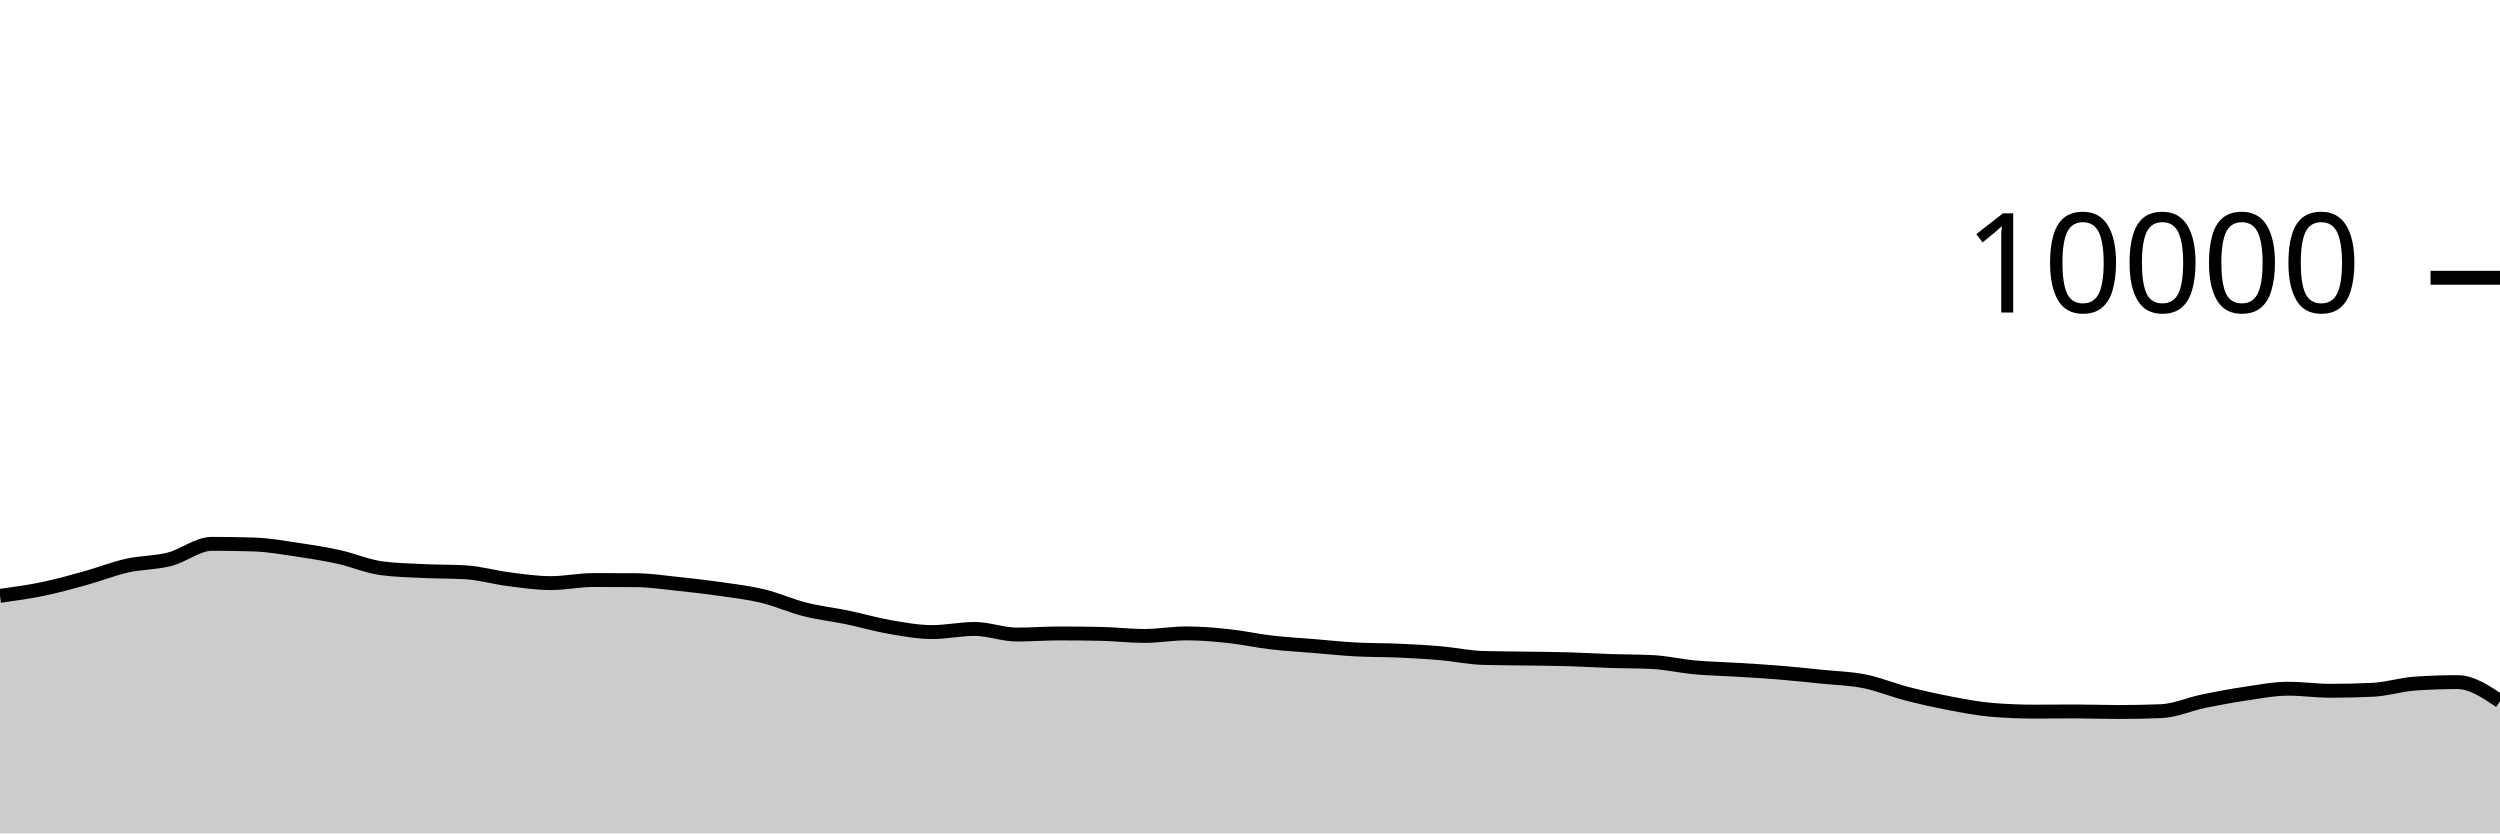
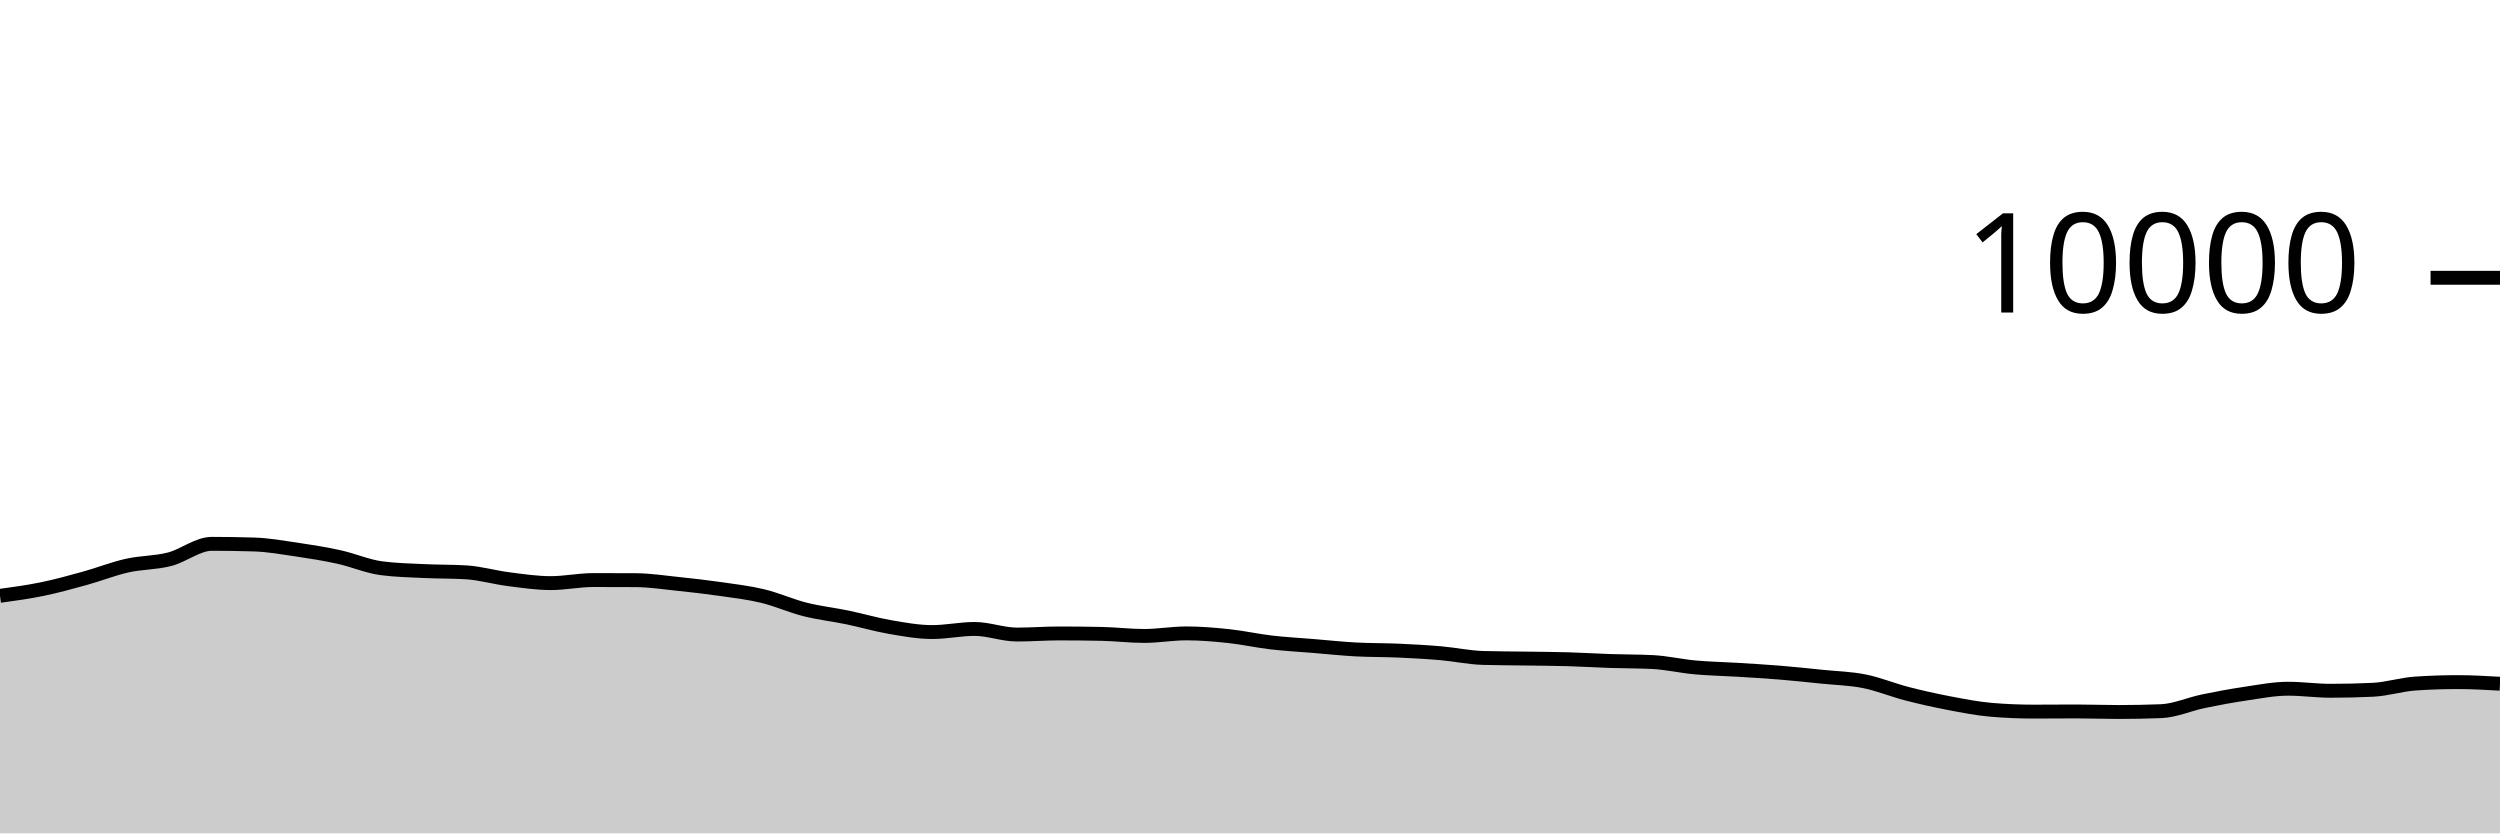
<svg xmlns="http://www.w3.org/2000/svg" viewBox="0 0 180 60">
  <g transform="translate(0,20)">
-     <path class="area" fill="rgba(0, 0, 0, 0.2)" d="M0,22.9C1.017,22.761,2.034,22.622,3.051,22.412C4.068,22.202,5.085,21.921,6.102,21.64C7.119,21.359,8.136,20.953,9.153,20.724C10.169,20.495,11.186,20.529,12.203,20.268C13.22,20.007,14.237,19.156,15.254,19.156C16.271,19.156,17.288,19.172,18.305,19.204C19.322,19.236,20.339,19.418,21.356,19.568C22.373,19.718,23.39,19.88,24.407,20.104C25.424,20.328,26.441,20.776,27.458,20.912C28.475,21.048,29.492,21.067,30.508,21.116C31.525,21.165,32.542,21.147,33.559,21.208C34.576,21.269,35.593,21.571,36.61,21.7C37.627,21.829,38.644,21.984,39.661,21.984C40.678,21.984,41.695,21.764,42.712,21.764C43.729,21.764,44.746,21.767,45.763,21.772C46.78,21.777,47.797,21.934,48.814,22.04C49.831,22.146,50.847,22.262,51.864,22.408C52.881,22.554,53.898,22.671,54.915,22.916C55.932,23.161,56.949,23.623,57.966,23.88C58.983,24.137,60,24.245,61.017,24.456C62.034,24.667,63.051,24.969,64.068,25.144C65.085,25.319,66.102,25.508,67.119,25.508C68.136,25.508,69.153,25.284,70.169,25.284C71.186,25.284,72.203,25.688,73.22,25.688C74.237,25.688,75.254,25.608,76.271,25.608C77.288,25.608,78.305,25.619,79.322,25.64C80.339,25.661,81.356,25.788,82.373,25.788C83.39,25.788,84.407,25.604,85.424,25.604C86.441,25.604,87.458,25.691,88.475,25.8C89.492,25.909,90.508,26.137,91.525,26.256C92.542,26.375,93.559,26.428,94.576,26.512C95.593,26.596,96.61,26.705,97.627,26.76C98.644,26.815,99.661,26.799,100.678,26.844C101.695,26.889,102.712,26.944,103.729,27.032C104.746,27.12,105.763,27.343,106.78,27.372C107.797,27.401,108.814,27.401,109.831,27.416C110.847,27.431,111.864,27.435,112.881,27.464C113.898,27.493,114.915,27.558,115.932,27.592C116.949,27.626,117.966,27.617,118.983,27.668C120,27.719,121.017,27.959,122.034,28.052C123.051,28.145,124.068,28.161,125.085,28.224C126.102,28.287,127.119,28.345,128.136,28.428C129.153,28.511,130.169,28.62,131.186,28.724C132.203,28.828,133.22,28.849,134.237,29.052C135.254,29.255,136.271,29.681,137.288,29.944C138.305,30.207,139.322,30.434,140.339,30.628C141.356,30.822,142.373,31.023,143.39,31.108C144.407,31.193,145.424,31.236,146.441,31.236C147.458,31.236,148.475,31.224,149.492,31.224C150.508,31.224,151.525,31.264,152.542,31.264C153.559,31.264,154.576,31.244,155.593,31.204C156.61,31.164,157.627,30.699,158.644,30.488C159.661,30.277,160.678,30.09,161.695,29.94C162.712,29.79,163.729,29.588,164.746,29.588C165.763,29.588,166.78,29.736,167.797,29.736C168.814,29.736,169.831,29.712,170.847,29.664C171.864,29.616,172.881,29.285,173.898,29.216C174.915,29.147,175.932,29.112,176.949,29.112C177.966,29.112,178.983,29.798,180,30.484L180,40C178.983,40,177.966,40,176.949,40C175.932,40,174.915,40,173.898,40C172.881,40,171.864,40,170.847,40C169.831,40,168.814,40,167.797,40C166.78,40,165.763,40,164.746,40C163.729,40,162.712,40,161.695,40C160.678,40,159.661,40,158.644,40C157.627,40,156.61,40,155.593,40C154.576,40,153.559,40,152.542,40C151.525,40,150.508,40,149.492,40C148.475,40,147.458,40,146.441,40C145.424,40,144.407,40,143.39,40C142.373,40,141.356,40,140.339,40C139.322,40,138.305,40,137.288,40C136.271,40,135.254,40,134.237,40C133.22,40,132.203,40,131.186,40C130.169,40,129.153,40,128.136,40C127.119,40,126.102,40,125.085,40C124.068,40,123.051,40,122.034,40C121.017,40,120,40,118.983,40C117.966,40,116.949,40,115.932,40C114.915,40,113.898,40,112.881,40C111.864,40,110.847,40,109.831,40C108.814,40,107.797,40,106.78,40C105.763,40,104.746,40,103.729,40C102.712,40,101.695,40,100.678,40C99.661,40,98.644,40,97.627,40C96.61,40,95.593,40,94.576,40C93.559,40,92.542,40,91.525,40C90.508,40,89.492,40,88.475,40C87.458,40,86.441,40,85.424,40C84.407,40,83.39,40,82.373,40C81.356,40,80.339,40,79.322,40C78.305,40,77.288,40,76.271,40C75.254,40,74.237,40,73.22,40C72.203,40,71.186,40,70.169,40C69.153,40,68.136,40,67.119,40C66.102,40,65.085,40,64.068,40C63.051,40,62.034,40,61.017,40C60,40,58.983,40,57.966,40C56.949,40,55.932,40,54.915,40C53.898,40,52.881,40,51.864,40C50.847,40,49.831,40,48.814,40C47.797,40,46.78,40,45.763,40C44.746,40,43.729,40,42.712,40C41.695,40,40.678,40,39.661,40C38.644,40,37.627,40,36.61,40C35.593,40,34.576,40,33.559,40C32.542,40,31.525,40,30.508,40C29.492,40,28.475,40,27.458,40C26.441,40,25.424,40,24.407,40C23.39,40,22.373,40,21.356,40C20.339,40,19.322,40,18.305,40C17.288,40,16.271,40,15.254,40C14.237,40,13.22,40,12.203,40C11.186,40,10.169,40,9.153,40C8.136,40,7.119,40,6.102,40C5.085,40,4.068,40,3.051,40C2.034,40,1.017,40,0,40Z" />
-     <path class="line" stroke="black" fill="none" d="M0,22.9C1.017,22.761,2.034,22.622,3.051,22.412C4.068,22.202,5.085,21.921,6.102,21.64C7.119,21.359,8.136,20.953,9.153,20.724C10.169,20.495,11.186,20.529,12.203,20.268C13.22,20.007,14.237,19.156,15.254,19.156C16.271,19.156,17.288,19.172,18.305,19.204C19.322,19.236,20.339,19.418,21.356,19.568C22.373,19.718,23.39,19.88,24.407,20.104C25.424,20.328,26.441,20.776,27.458,20.912C28.475,21.048,29.492,21.067,30.508,21.116C31.525,21.165,32.542,21.147,33.559,21.208C34.576,21.269,35.593,21.571,36.61,21.7C37.627,21.829,38.644,21.984,39.661,21.984C40.678,21.984,41.695,21.764,42.712,21.764C43.729,21.764,44.746,21.767,45.763,21.772C46.78,21.777,47.797,21.934,48.814,22.04C49.831,22.146,50.847,22.262,51.864,22.408C52.881,22.554,53.898,22.671,54.915,22.916C55.932,23.161,56.949,23.623,57.966,23.88C58.983,24.137,60,24.245,61.017,24.456C62.034,24.667,63.051,24.969,64.068,25.144C65.085,25.319,66.102,25.508,67.119,25.508C68.136,25.508,69.153,25.284,70.169,25.284C71.186,25.284,72.203,25.688,73.22,25.688C74.237,25.688,75.254,25.608,76.271,25.608C77.288,25.608,78.305,25.619,79.322,25.64C80.339,25.661,81.356,25.788,82.373,25.788C83.39,25.788,84.407,25.604,85.424,25.604C86.441,25.604,87.458,25.691,88.475,25.8C89.492,25.909,90.508,26.137,91.525,26.256C92.542,26.375,93.559,26.428,94.576,26.512C95.593,26.596,96.61,26.705,97.627,26.76C98.644,26.815,99.661,26.799,100.678,26.844C101.695,26.889,102.712,26.944,103.729,27.032C104.746,27.12,105.763,27.343,106.78,27.372C107.797,27.401,108.814,27.401,109.831,27.416C110.847,27.431,111.864,27.435,112.881,27.464C113.898,27.493,114.915,27.558,115.932,27.592C116.949,27.626,117.966,27.617,118.983,27.668C120,27.719,121.017,27.959,122.034,28.052C123.051,28.145,124.068,28.161,125.085,28.224C126.102,28.287,127.119,28.345,128.136,28.428C129.153,28.511,130.169,28.62,131.186,28.724C132.203,28.828,133.22,28.849,134.237,29.052C135.254,29.255,136.271,29.681,137.288,29.944C138.305,30.207,139.322,30.434,140.339,30.628C141.356,30.822,142.373,31.023,143.39,31.108C144.407,31.193,145.424,31.236,146.441,31.236C147.458,31.236,148.475,31.224,149.492,31.224C150.508,31.224,151.525,31.264,152.542,31.264C153.559,31.264,154.576,31.244,155.593,31.204C156.61,31.164,157.627,30.699,158.644,30.488C159.661,30.277,160.678,30.09,161.695,29.94C162.712,29.79,163.729,29.588,164.746,29.588C165.763,29.588,166.78,29.736,167.797,29.736C168.814,29.736,169.831,29.712,170.847,29.664C171.864,29.616,172.881,29.285,173.898,29.216C174.915,29.147,175.932,29.112,176.949,29.112C177.966,29.112,178.983,29.798,180,30.484" />
+     <path class="area" fill="rgba(0, 0, 0, 0.2)" d="M0,22.9C1.017,22.761,2.034,22.622,3.051,22.412C4.068,22.202,5.085,21.921,6.102,21.64C7.119,21.359,8.136,20.953,9.153,20.724C10.169,20.495,11.186,20.529,12.203,20.268C13.22,20.007,14.237,19.156,15.254,19.156C16.271,19.156,17.288,19.172,18.305,19.204C19.322,19.236,20.339,19.418,21.356,19.568C22.373,19.718,23.39,19.88,24.407,20.104C25.424,20.328,26.441,20.776,27.458,20.912C28.475,21.048,29.492,21.067,30.508,21.116C31.525,21.165,32.542,21.147,33.559,21.208C34.576,21.269,35.593,21.571,36.61,21.7C37.627,21.829,38.644,21.984,39.661,21.984C40.678,21.984,41.695,21.764,42.712,21.764C43.729,21.764,44.746,21.767,45.763,21.772C46.78,21.777,47.797,21.934,48.814,22.04C49.831,22.146,50.847,22.262,51.864,22.408C52.881,22.554,53.898,22.671,54.915,22.916C55.932,23.161,56.949,23.623,57.966,23.88C58.983,24.137,60,24.245,61.017,24.456C62.034,24.667,63.051,24.969,64.068,25.144C65.085,25.319,66.102,25.508,67.119,25.508C68.136,25.508,69.153,25.284,70.169,25.284C71.186,25.284,72.203,25.688,73.22,25.688C74.237,25.688,75.254,25.608,76.271,25.608C77.288,25.608,78.305,25.619,79.322,25.64C80.339,25.661,81.356,25.788,82.373,25.788C83.39,25.788,84.407,25.604,85.424,25.604C86.441,25.604,87.458,25.691,88.475,25.8C89.492,25.909,90.508,26.137,91.525,26.256C92.542,26.375,93.559,26.428,94.576,26.512C95.593,26.596,96.61,26.705,97.627,26.76C98.644,26.815,99.661,26.799,100.678,26.844C101.695,26.889,102.712,26.944,103.729,27.032C104.746,27.12,105.763,27.343,106.78,27.372C107.797,27.401,108.814,27.401,109.831,27.416C110.847,27.431,111.864,27.435,112.881,27.464C113.898,27.493,114.915,27.558,115.932,27.592C116.949,27.626,117.966,27.617,118.983,27.668C120,27.719,121.017,27.959,122.034,28.052C123.051,28.145,124.068,28.161,125.085,28.224C126.102,28.287,127.119,28.345,128.136,28.428C129.153,28.511,130.169,28.62,131.186,28.724C132.203,28.828,133.22,28.849,134.237,29.052C135.254,29.255,136.271,29.681,137.288,29.944C138.305,30.207,139.322,30.434,140.339,30.628C141.356,30.822,142.373,31.023,143.39,31.108C144.407,31.193,145.424,31.236,146.441,31.236C147.458,31.236,148.475,31.224,149.492,31.224C150.508,31.224,151.525,31.264,152.542,31.264C153.559,31.264,154.576,31.244,155.593,31.204C156.61,31.164,157.627,30.699,158.644,30.488C159.661,30.277,160.678,30.09,161.695,29.94C162.712,29.79,163.729,29.588,164.746,29.588C165.763,29.588,166.78,29.736,167.797,29.736C168.814,29.736,169.831,29.712,170.847,29.664C171.864,29.616,172.881,29.285,173.898,29.216C174.915,29.147,175.932,29.112,176.949,29.112C177.966,29.112,178.983,29.17,180,29.228L180,40C178.983,40,177.966,40,176.949,40C175.932,40,174.915,40,173.898,40C172.881,40,171.864,40,170.847,40C169.831,40,168.814,40,167.797,40C166.78,40,165.763,40,164.746,40C163.729,40,162.712,40,161.695,40C160.678,40,159.661,40,158.644,40C157.627,40,156.61,40,155.593,40C154.576,40,153.559,40,152.542,40C151.525,40,150.508,40,149.492,40C148.475,40,147.458,40,146.441,40C145.424,40,144.407,40,143.39,40C142.373,40,141.356,40,140.339,40C139.322,40,138.305,40,137.288,40C136.271,40,135.254,40,134.237,40C133.22,40,132.203,40,131.186,40C130.169,40,129.153,40,128.136,40C127.119,40,126.102,40,125.085,40C124.068,40,123.051,40,122.034,40C121.017,40,120,40,118.983,40C117.966,40,116.949,40,115.932,40C114.915,40,113.898,40,112.881,40C111.864,40,110.847,40,109.831,40C108.814,40,107.797,40,106.78,40C105.763,40,104.746,40,103.729,40C102.712,40,101.695,40,100.678,40C99.661,40,98.644,40,97.627,40C96.61,40,95.593,40,94.576,40C93.559,40,92.542,40,91.525,40C90.508,40,89.492,40,88.475,40C87.458,40,86.441,40,85.424,40C84.407,40,83.39,40,82.373,40C81.356,40,80.339,40,79.322,40C78.305,40,77.288,40,76.271,40C75.254,40,74.237,40,73.22,40C72.203,40,71.186,40,70.169,40C69.153,40,68.136,40,67.119,40C66.102,40,65.085,40,64.068,40C63.051,40,62.034,40,61.017,40C60,40,58.983,40,57.966,40C56.949,40,55.932,40,54.915,40C53.898,40,52.881,40,51.864,40C50.847,40,49.831,40,48.814,40C47.797,40,46.78,40,45.763,40C44.746,40,43.729,40,42.712,40C41.695,40,40.678,40,39.661,40C38.644,40,37.627,40,36.61,40C35.593,40,34.576,40,33.559,40C32.542,40,31.525,40,30.508,40C29.492,40,28.475,40,27.458,40C26.441,40,25.424,40,24.407,40C23.39,40,22.373,40,21.356,40C20.339,40,19.322,40,18.305,40C17.288,40,16.271,40,15.254,40C14.237,40,13.22,40,12.203,40C11.186,40,10.169,40,9.153,40C8.136,40,7.119,40,6.102,40C5.085,40,4.068,40,3.051,40C2.034,40,1.017,40,0,40Z" />
+     <path class="line" stroke="black" fill="none" d="M0,22.9C1.017,22.761,2.034,22.622,3.051,22.412C4.068,22.202,5.085,21.921,6.102,21.64C7.119,21.359,8.136,20.953,9.153,20.724C10.169,20.495,11.186,20.529,12.203,20.268C13.22,20.007,14.237,19.156,15.254,19.156C16.271,19.156,17.288,19.172,18.305,19.204C19.322,19.236,20.339,19.418,21.356,19.568C22.373,19.718,23.39,19.88,24.407,20.104C25.424,20.328,26.441,20.776,27.458,20.912C28.475,21.048,29.492,21.067,30.508,21.116C31.525,21.165,32.542,21.147,33.559,21.208C34.576,21.269,35.593,21.571,36.61,21.7C37.627,21.829,38.644,21.984,39.661,21.984C40.678,21.984,41.695,21.764,42.712,21.764C43.729,21.764,44.746,21.767,45.763,21.772C46.78,21.777,47.797,21.934,48.814,22.04C49.831,22.146,50.847,22.262,51.864,22.408C52.881,22.554,53.898,22.671,54.915,22.916C55.932,23.161,56.949,23.623,57.966,23.88C58.983,24.137,60,24.245,61.017,24.456C62.034,24.667,63.051,24.969,64.068,25.144C65.085,25.319,66.102,25.508,67.119,25.508C68.136,25.508,69.153,25.284,70.169,25.284C71.186,25.284,72.203,25.688,73.22,25.688C74.237,25.688,75.254,25.608,76.271,25.608C77.288,25.608,78.305,25.619,79.322,25.64C80.339,25.661,81.356,25.788,82.373,25.788C83.39,25.788,84.407,25.604,85.424,25.604C86.441,25.604,87.458,25.691,88.475,25.8C89.492,25.909,90.508,26.137,91.525,26.256C92.542,26.375,93.559,26.428,94.576,26.512C95.593,26.596,96.61,26.705,97.627,26.76C98.644,26.815,99.661,26.799,100.678,26.844C101.695,26.889,102.712,26.944,103.729,27.032C104.746,27.12,105.763,27.343,106.78,27.372C107.797,27.401,108.814,27.401,109.831,27.416C110.847,27.431,111.864,27.435,112.881,27.464C113.898,27.493,114.915,27.558,115.932,27.592C116.949,27.626,117.966,27.617,118.983,27.668C120,27.719,121.017,27.959,122.034,28.052C123.051,28.145,124.068,28.161,125.085,28.224C126.102,28.287,127.119,28.345,128.136,28.428C129.153,28.511,130.169,28.62,131.186,28.724C132.203,28.828,133.22,28.849,134.237,29.052C135.254,29.255,136.271,29.681,137.288,29.944C138.305,30.207,139.322,30.434,140.339,30.628C141.356,30.822,142.373,31.023,143.39,31.108C144.407,31.193,145.424,31.236,146.441,31.236C147.458,31.236,148.475,31.224,149.492,31.224C150.508,31.224,151.525,31.264,152.542,31.264C153.559,31.264,154.576,31.244,155.593,31.204C156.61,31.164,157.627,30.699,158.644,30.488C159.661,30.277,160.678,30.09,161.695,29.94C162.712,29.79,163.729,29.588,164.746,29.588C165.763,29.588,166.78,29.736,167.797,29.736C168.814,29.736,169.831,29.712,170.847,29.664C171.864,29.616,172.881,29.285,173.898,29.216C174.915,29.147,175.932,29.112,176.949,29.112C177.966,29.112,178.983,29.17,180,29.228" />
    <path class="axis-ceiling" stroke-width="1" stroke="black" fill="none" d="M175,0L180,0" />
    <text class="axis-ceiling-label" font-family="sans-serif" text-anchor="end" font-size="10px" x="170" y="2.5">10000</text>
  </g>
</svg>
